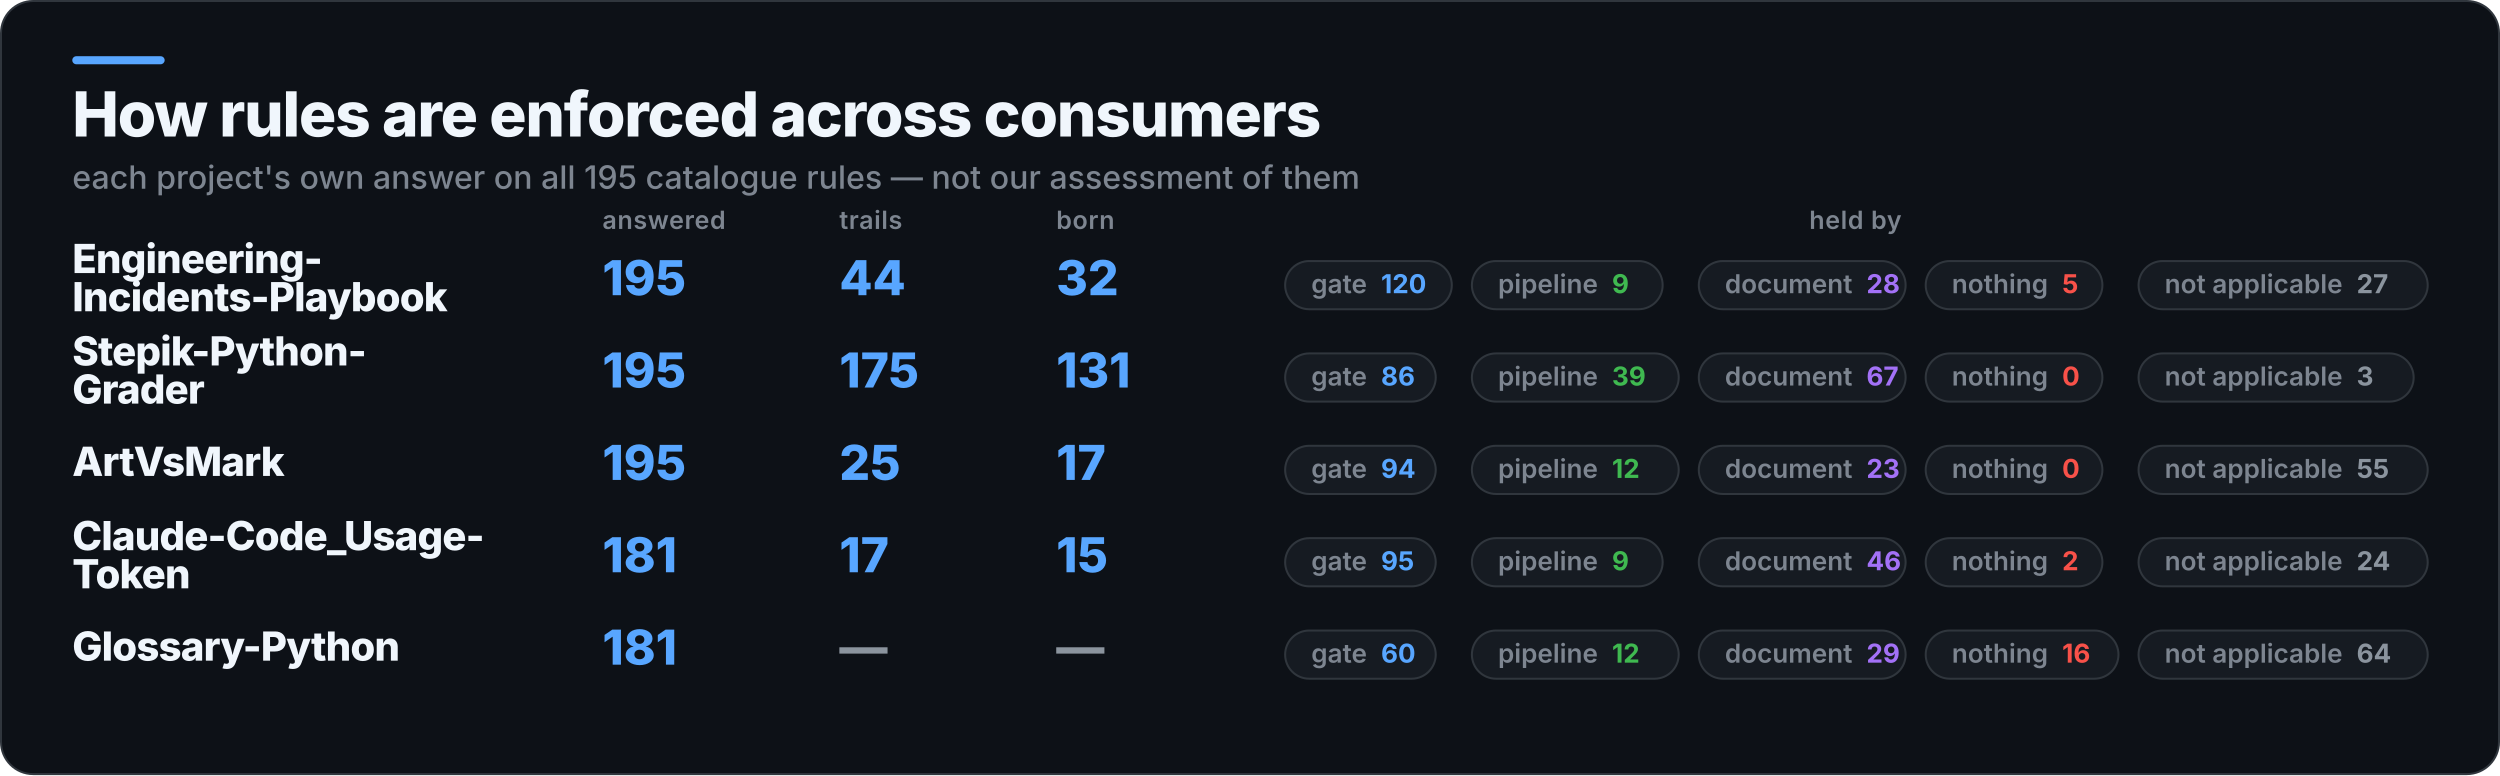
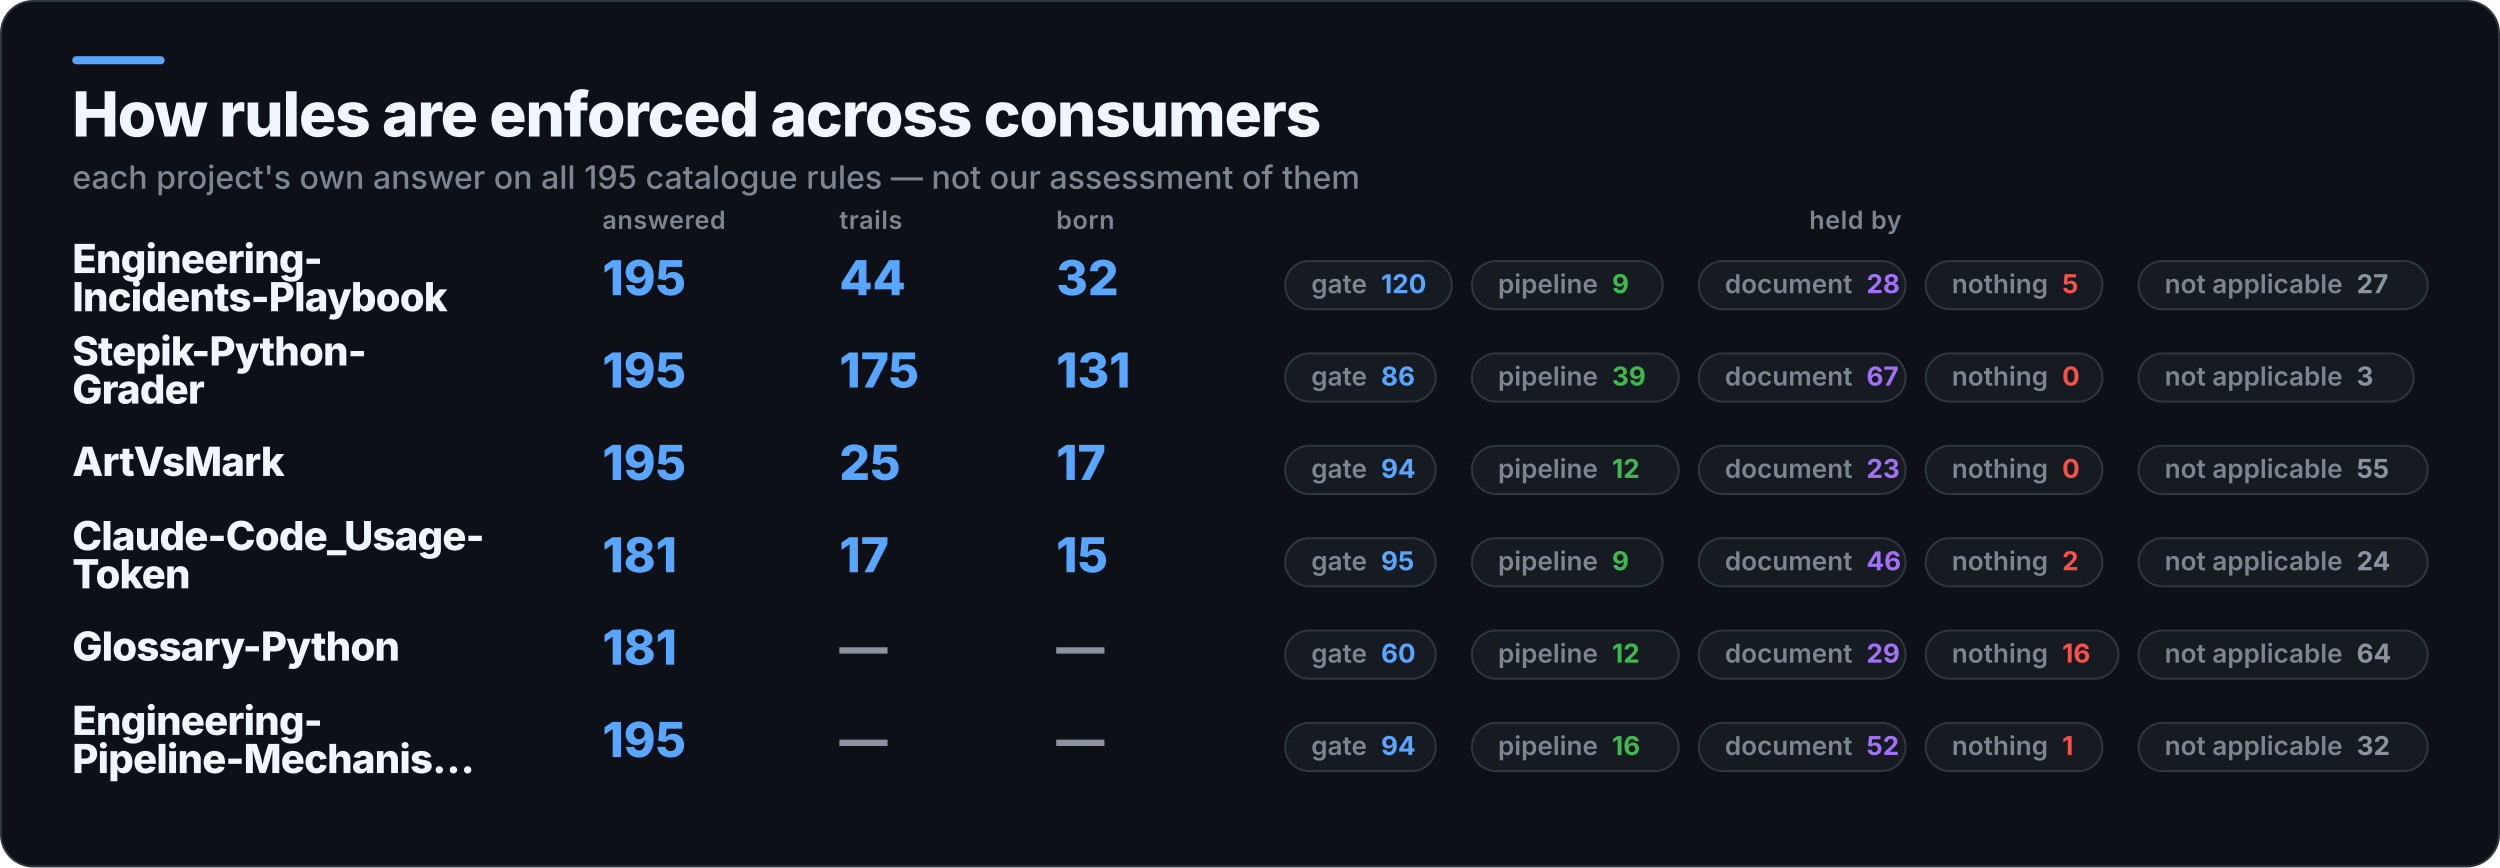
- <svg xmlns="http://www.w3.org/2000/svg" width="1245" height="386" viewBox="0 0 1245 386" role="img" aria-label="How rules are enforced across consumers">
-   <rect x="0.5" y="0.5" width="1244" height="385" rx="16" fill="#0D1117" stroke="#30363D" />
+ <svg xmlns="http://www.w3.org/2000/svg" width="1245" height="432" viewBox="0 0 1245 432" role="img" aria-label="How rules are enforced across consumers">
+   <rect x="0.5" y="0.5" width="1244" height="431" rx="16" fill="#0D1117" stroke="#30363D" />
  <rect x="36" y="28" width="46" height="4" rx="2" fill="#58A6FF" />
  <text x="36" y="68" fill="#F0F6FC" font-family="Inter,Segoe UI,Helvetica,Arial,sans-serif" font-size="31" font-weight="800" letter-spacing="-0.6">How rules are enforced across consumers</text>
  <text x="36" y="94" fill="#7D8590" font-family="Inter,Segoe UI,Helvetica,Arial,sans-serif" font-size="16" font-weight="500">each project's own answer on all 195 catalogue rules — not our assessment of them</text>
  <text x="300" y="114" fill="#7D8590" font-family="Inter,Segoe UI,Helvetica,Arial,sans-serif" font-size="12.5" font-weight="600" letter-spacing="0.3">answered</text>
  <text x="418" y="114" fill="#7D8590" font-family="Inter,Segoe UI,Helvetica,Arial,sans-serif" font-size="12.5" font-weight="600" letter-spacing="0.3">trails</text>
  <text x="526" y="114" fill="#7D8590" font-family="Inter,Segoe UI,Helvetica,Arial,sans-serif" font-size="12.5" font-weight="600" letter-spacing="0.3">born</text>
  <text x="924" y="114" fill="#7D8590" font-family="Inter,Segoe UI,Helvetica,Arial,sans-serif" font-size="12.5" font-weight="600" letter-spacing="0.3" text-anchor="middle">held by</text>
  <text x="36" y="136" fill="#F0F6FC" font-family="Inter,Segoe UI,Helvetica,Arial,sans-serif" font-size="20" font-weight="800" letter-spacing="-0.4">Engineering-</text>
  <text x="36" y="155" fill="#F0F6FC" font-family="Inter,Segoe UI,Helvetica,Arial,sans-serif" font-size="20" font-weight="800" letter-spacing="-0.4">Incidents-Playbook</text>
  <text x="300" y="147" fill="#58A6FF" font-family="Inter,Segoe UI,Helvetica,Arial,sans-serif" font-size="24" font-weight="800">195</text>
  <text x="418" y="147" fill="#58A6FF" font-family="Inter,Segoe UI,Helvetica,Arial,sans-serif" font-size="24" font-weight="800">44</text>
  <text x="526" y="147" fill="#58A6FF" font-family="Inter,Segoe UI,Helvetica,Arial,sans-serif" font-size="24" font-weight="800">32</text>
  <rect x="640" y="130" width="83" height="24" rx="12" fill="#161B22" stroke="#30363D" />
  <text x="653" y="146" fill="#7D8590" font-family="Inter,Segoe UI,Helvetica,Arial,sans-serif" font-size="13" font-weight="600">gate<tspan fill="#58A6FF" font-weight="700" dx="7">120</tspan>
  </text>
  <rect x="733" y="130" width="95" height="24" rx="12" fill="#161B22" stroke="#30363D" />
  <text x="746" y="146" fill="#7D8590" font-family="Inter,Segoe UI,Helvetica,Arial,sans-serif" font-size="13" font-weight="600">pipeline<tspan fill="#3FB950" font-weight="700" dx="7">9</tspan>
  </text>
  <rect x="846" y="130" width="103" height="24" rx="12" fill="#161B22" stroke="#30363D" />
  <text x="859" y="146" fill="#7D8590" font-family="Inter,Segoe UI,Helvetica,Arial,sans-serif" font-size="13" font-weight="600">document<tspan fill="#A371F7" font-weight="700" dx="7">28</tspan>
  </text>
  <rect x="959" y="130" width="88" height="24" rx="12" fill="#161B22" stroke="#30363D" />
  <text x="972" y="146" fill="#7D8590" font-family="Inter,Segoe UI,Helvetica,Arial,sans-serif" font-size="13" font-weight="600">nothing<tspan fill="#F85149" font-weight="700" dx="7">5</tspan>
  </text>
  <rect x="1065" y="130" width="144" height="24" rx="12" fill="#161B22" stroke="#30363D" />
  <text x="1078" y="146" fill="#7D8590" font-family="Inter,Segoe UI,Helvetica,Arial,sans-serif" font-size="13" font-weight="600">not applicable<tspan fill="#8B949E" font-weight="700" dx="7">27</tspan>
  </text>
  <text x="36" y="182" fill="#F0F6FC" font-family="Inter,Segoe UI,Helvetica,Arial,sans-serif" font-size="20" font-weight="800" letter-spacing="-0.4">Stepik-Python-</text>
  <text x="36" y="201" fill="#F0F6FC" font-family="Inter,Segoe UI,Helvetica,Arial,sans-serif" font-size="20" font-weight="800" letter-spacing="-0.4">Grader</text>
  <text x="300" y="193" fill="#58A6FF" font-family="Inter,Segoe UI,Helvetica,Arial,sans-serif" font-size="24" font-weight="800">195</text>
  <text x="418" y="193" fill="#58A6FF" font-family="Inter,Segoe UI,Helvetica,Arial,sans-serif" font-size="24" font-weight="800">175</text>
  <text x="526" y="193" fill="#58A6FF" font-family="Inter,Segoe UI,Helvetica,Arial,sans-serif" font-size="24" font-weight="800">131</text>
  <rect x="640" y="176" width="75" height="24" rx="12" fill="#161B22" stroke="#30363D" />
  <text x="653" y="192" fill="#7D8590" font-family="Inter,Segoe UI,Helvetica,Arial,sans-serif" font-size="13" font-weight="600">gate<tspan fill="#58A6FF" font-weight="700" dx="7">86</tspan>
  </text>
  <rect x="733" y="176" width="103" height="24" rx="12" fill="#161B22" stroke="#30363D" />
  <text x="746" y="192" fill="#7D8590" font-family="Inter,Segoe UI,Helvetica,Arial,sans-serif" font-size="13" font-weight="600">pipeline<tspan fill="#3FB950" font-weight="700" dx="7">39</tspan>
  </text>
  <rect x="846" y="176" width="103" height="24" rx="12" fill="#161B22" stroke="#30363D" />
  <text x="859" y="192" fill="#7D8590" font-family="Inter,Segoe UI,Helvetica,Arial,sans-serif" font-size="13" font-weight="600">document<tspan fill="#A371F7" font-weight="700" dx="7">67</tspan>
  </text>
  <rect x="959" y="176" width="88" height="24" rx="12" fill="#161B22" stroke="#30363D" />
  <text x="972" y="192" fill="#7D8590" font-family="Inter,Segoe UI,Helvetica,Arial,sans-serif" font-size="13" font-weight="600">nothing<tspan fill="#F85149" font-weight="700" dx="7">0</tspan>
  </text>
  <rect x="1065" y="176" width="137" height="24" rx="12" fill="#161B22" stroke="#30363D" />
  <text x="1078" y="192" fill="#7D8590" font-family="Inter,Segoe UI,Helvetica,Arial,sans-serif" font-size="13" font-weight="600">not applicable<tspan fill="#8B949E" font-weight="700" dx="7">3</tspan>
  </text>
  <text x="36" y="237" fill="#F0F6FC" font-family="Inter,Segoe UI,Helvetica,Arial,sans-serif" font-size="20" font-weight="800" letter-spacing="-0.4">ArtVsMark</text>
  <text x="300" y="239" fill="#58A6FF" font-family="Inter,Segoe UI,Helvetica,Arial,sans-serif" font-size="24" font-weight="800">195</text>
  <text x="418" y="239" fill="#58A6FF" font-family="Inter,Segoe UI,Helvetica,Arial,sans-serif" font-size="24" font-weight="800">25</text>
  <text x="526" y="239" fill="#58A6FF" font-family="Inter,Segoe UI,Helvetica,Arial,sans-serif" font-size="24" font-weight="800">17</text>
  <rect x="640" y="222" width="75" height="24" rx="12" fill="#161B22" stroke="#30363D" />
  <text x="653" y="238" fill="#7D8590" font-family="Inter,Segoe UI,Helvetica,Arial,sans-serif" font-size="13" font-weight="600">gate<tspan fill="#58A6FF" font-weight="700" dx="7">94</tspan>
  </text>
  <rect x="733" y="222" width="103" height="24" rx="12" fill="#161B22" stroke="#30363D" />
  <text x="746" y="238" fill="#7D8590" font-family="Inter,Segoe UI,Helvetica,Arial,sans-serif" font-size="13" font-weight="600">pipeline<tspan fill="#3FB950" font-weight="700" dx="7">12</tspan>
  </text>
  <rect x="846" y="222" width="103" height="24" rx="12" fill="#161B22" stroke="#30363D" />
  <text x="859" y="238" fill="#7D8590" font-family="Inter,Segoe UI,Helvetica,Arial,sans-serif" font-size="13" font-weight="600">document<tspan fill="#A371F7" font-weight="700" dx="7">23</tspan>
  </text>
  <rect x="959" y="222" width="88" height="24" rx="12" fill="#161B22" stroke="#30363D" />
  <text x="972" y="238" fill="#7D8590" font-family="Inter,Segoe UI,Helvetica,Arial,sans-serif" font-size="13" font-weight="600">nothing<tspan fill="#F85149" font-weight="700" dx="7">0</tspan>
  </text>
  <rect x="1065" y="222" width="144" height="24" rx="12" fill="#161B22" stroke="#30363D" />
  <text x="1078" y="238" fill="#7D8590" font-family="Inter,Segoe UI,Helvetica,Arial,sans-serif" font-size="13" font-weight="600">not applicable<tspan fill="#8B949E" font-weight="700" dx="7">55</tspan>
  </text>
  <text x="36" y="274" fill="#F0F6FC" font-family="Inter,Segoe UI,Helvetica,Arial,sans-serif" font-size="20" font-weight="800" letter-spacing="-0.4">Claude-Code_Usage-</text>
  <text x="36" y="293" fill="#F0F6FC" font-family="Inter,Segoe UI,Helvetica,Arial,sans-serif" font-size="20" font-weight="800" letter-spacing="-0.4">Token</text>
  <text x="300" y="285" fill="#58A6FF" font-family="Inter,Segoe UI,Helvetica,Arial,sans-serif" font-size="24" font-weight="800">181</text>
  <text x="418" y="285" fill="#58A6FF" font-family="Inter,Segoe UI,Helvetica,Arial,sans-serif" font-size="24" font-weight="800">17</text>
  <text x="526" y="285" fill="#58A6FF" font-family="Inter,Segoe UI,Helvetica,Arial,sans-serif" font-size="24" font-weight="800">15</text>
  <rect x="640" y="268" width="75" height="24" rx="12" fill="#161B22" stroke="#30363D" />
  <text x="653" y="284" fill="#7D8590" font-family="Inter,Segoe UI,Helvetica,Arial,sans-serif" font-size="13" font-weight="600">gate<tspan fill="#58A6FF" font-weight="700" dx="7">95</tspan>
  </text>
  <rect x="733" y="268" width="95" height="24" rx="12" fill="#161B22" stroke="#30363D" />
  <text x="746" y="284" fill="#7D8590" font-family="Inter,Segoe UI,Helvetica,Arial,sans-serif" font-size="13" font-weight="600">pipeline<tspan fill="#3FB950" font-weight="700" dx="7">9</tspan>
  </text>
  <rect x="846" y="268" width="103" height="24" rx="12" fill="#161B22" stroke="#30363D" />
  <text x="859" y="284" fill="#7D8590" font-family="Inter,Segoe UI,Helvetica,Arial,sans-serif" font-size="13" font-weight="600">document<tspan fill="#A371F7" font-weight="700" dx="7">46</tspan>
  </text>
  <rect x="959" y="268" width="88" height="24" rx="12" fill="#161B22" stroke="#30363D" />
  <text x="972" y="284" fill="#7D8590" font-family="Inter,Segoe UI,Helvetica,Arial,sans-serif" font-size="13" font-weight="600">nothing<tspan fill="#F85149" font-weight="700" dx="7">2</tspan>
  </text>
  <rect x="1065" y="268" width="144" height="24" rx="12" fill="#161B22" stroke="#30363D" />
  <text x="1078" y="284" fill="#7D8590" font-family="Inter,Segoe UI,Helvetica,Arial,sans-serif" font-size="13" font-weight="600">not applicable<tspan fill="#8B949E" font-weight="700" dx="7">24</tspan>
  </text>
  <text x="36" y="329" fill="#F0F6FC" font-family="Inter,Segoe UI,Helvetica,Arial,sans-serif" font-size="20" font-weight="800" letter-spacing="-0.4">Glossary-Python</text>
  <text x="300" y="331" fill="#58A6FF" font-family="Inter,Segoe UI,Helvetica,Arial,sans-serif" font-size="24" font-weight="800">181</text>
  <text x="418" y="331" fill="#8B949E" font-family="Inter,Segoe UI,Helvetica,Arial,sans-serif" font-size="24" font-weight="800">—</text>
  <text x="526" y="331" fill="#8B949E" font-family="Inter,Segoe UI,Helvetica,Arial,sans-serif" font-size="24" font-weight="800">—</text>
  <rect x="640" y="314" width="75" height="24" rx="12" fill="#161B22" stroke="#30363D" />
  <text x="653" y="330" fill="#7D8590" font-family="Inter,Segoe UI,Helvetica,Arial,sans-serif" font-size="13" font-weight="600">gate<tspan fill="#58A6FF" font-weight="700" dx="7">60</tspan>
  </text>
  <rect x="733" y="314" width="103" height="24" rx="12" fill="#161B22" stroke="#30363D" />
  <text x="746" y="330" fill="#7D8590" font-family="Inter,Segoe UI,Helvetica,Arial,sans-serif" font-size="13" font-weight="600">pipeline<tspan fill="#3FB950" font-weight="700" dx="7">12</tspan>
  </text>
  <rect x="846" y="314" width="103" height="24" rx="12" fill="#161B22" stroke="#30363D" />
  <text x="859" y="330" fill="#7D8590" font-family="Inter,Segoe UI,Helvetica,Arial,sans-serif" font-size="13" font-weight="600">document<tspan fill="#A371F7" font-weight="700" dx="7">29</tspan>
  </text>
  <rect x="959" y="314" width="96" height="24" rx="12" fill="#161B22" stroke="#30363D" />
  <text x="972" y="330" fill="#7D8590" font-family="Inter,Segoe UI,Helvetica,Arial,sans-serif" font-size="13" font-weight="600">nothing<tspan fill="#F85149" font-weight="700" dx="7">16</tspan>
  </text>
  <rect x="1065" y="314" width="144" height="24" rx="12" fill="#161B22" stroke="#30363D" />
  <text x="1078" y="330" fill="#7D8590" font-family="Inter,Segoe UI,Helvetica,Arial,sans-serif" font-size="13" font-weight="600">not applicable<tspan fill="#8B949E" font-weight="700" dx="7">64</tspan>
  </text>
+   <text x="36" y="366" fill="#F0F6FC" font-family="Inter,Segoe UI,Helvetica,Arial,sans-serif" font-size="20" font-weight="800" letter-spacing="-0.4">Engineering-</text>
+   <text x="36" y="385" fill="#F0F6FC" font-family="Inter,Segoe UI,Helvetica,Arial,sans-serif" font-size="20" font-weight="800" letter-spacing="-0.4">Pipeline-Mechanis…</text>
+   <text x="300" y="377" fill="#58A6FF" font-family="Inter,Segoe UI,Helvetica,Arial,sans-serif" font-size="24" font-weight="800">195</text>
+   <text x="418" y="377" fill="#8B949E" font-family="Inter,Segoe UI,Helvetica,Arial,sans-serif" font-size="24" font-weight="800">—</text>
+   <text x="526" y="377" fill="#8B949E" font-family="Inter,Segoe UI,Helvetica,Arial,sans-serif" font-size="24" font-weight="800">—</text>
+   <rect x="640" y="360" width="75" height="24" rx="12" fill="#161B22" stroke="#30363D" />
+   <text x="653" y="376" fill="#7D8590" font-family="Inter,Segoe UI,Helvetica,Arial,sans-serif" font-size="13" font-weight="600">gate<tspan fill="#58A6FF" font-weight="700" dx="7">94</tspan>
+   </text>
+   <rect x="733" y="360" width="103" height="24" rx="12" fill="#161B22" stroke="#30363D" />
+   <text x="746" y="376" fill="#7D8590" font-family="Inter,Segoe UI,Helvetica,Arial,sans-serif" font-size="13" font-weight="600">pipeline<tspan fill="#3FB950" font-weight="700" dx="7">16</tspan>
+   </text>
+   <rect x="846" y="360" width="103" height="24" rx="12" fill="#161B22" stroke="#30363D" />
+   <text x="859" y="376" fill="#7D8590" font-family="Inter,Segoe UI,Helvetica,Arial,sans-serif" font-size="13" font-weight="600">document<tspan fill="#A371F7" font-weight="700" dx="7">52</tspan>
+   </text>
+   <rect x="959" y="360" width="88" height="24" rx="12" fill="#161B22" stroke="#30363D" />
+   <text x="972" y="376" fill="#7D8590" font-family="Inter,Segoe UI,Helvetica,Arial,sans-serif" font-size="13" font-weight="600">nothing<tspan fill="#F85149" font-weight="700" dx="7">1</tspan>
+   </text>
+   <rect x="1065" y="360" width="144" height="24" rx="12" fill="#161B22" stroke="#30363D" />
+   <text x="1078" y="376" fill="#7D8590" font-family="Inter,Segoe UI,Helvetica,Arial,sans-serif" font-size="13" font-weight="600">not applicable<tspan fill="#8B949E" font-weight="700" dx="7">32</tspan>
+   </text>
</svg>
